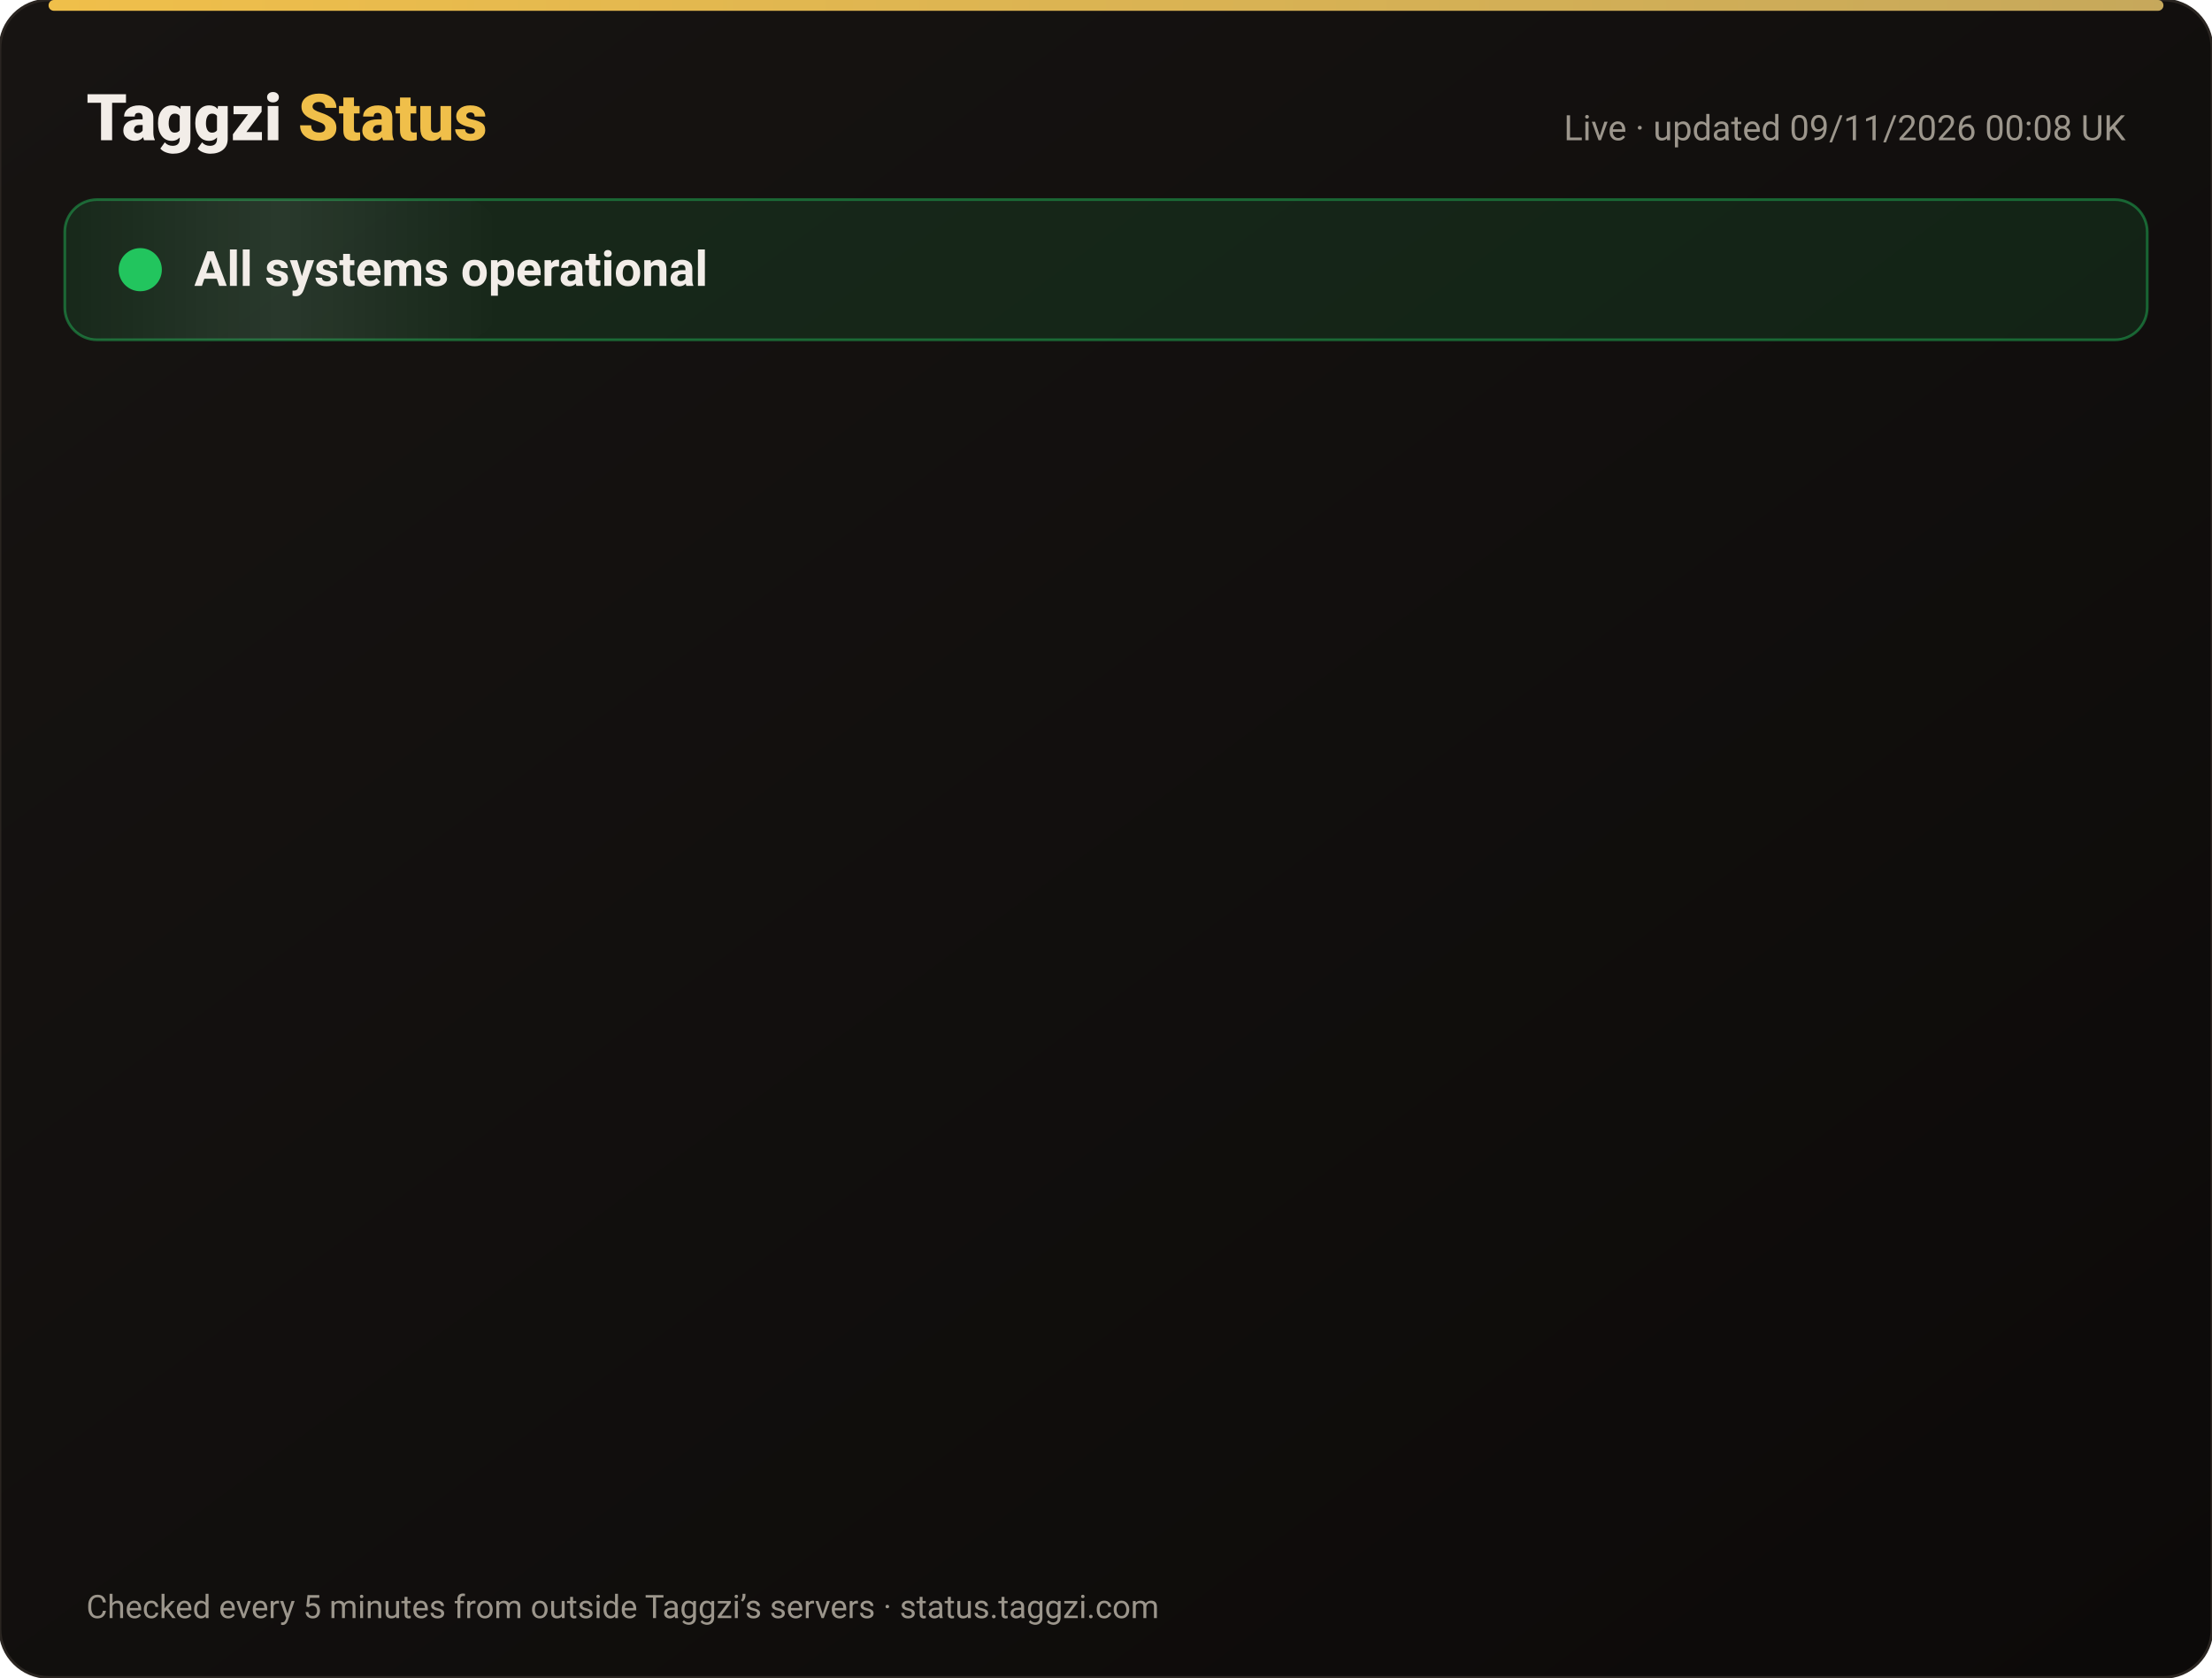
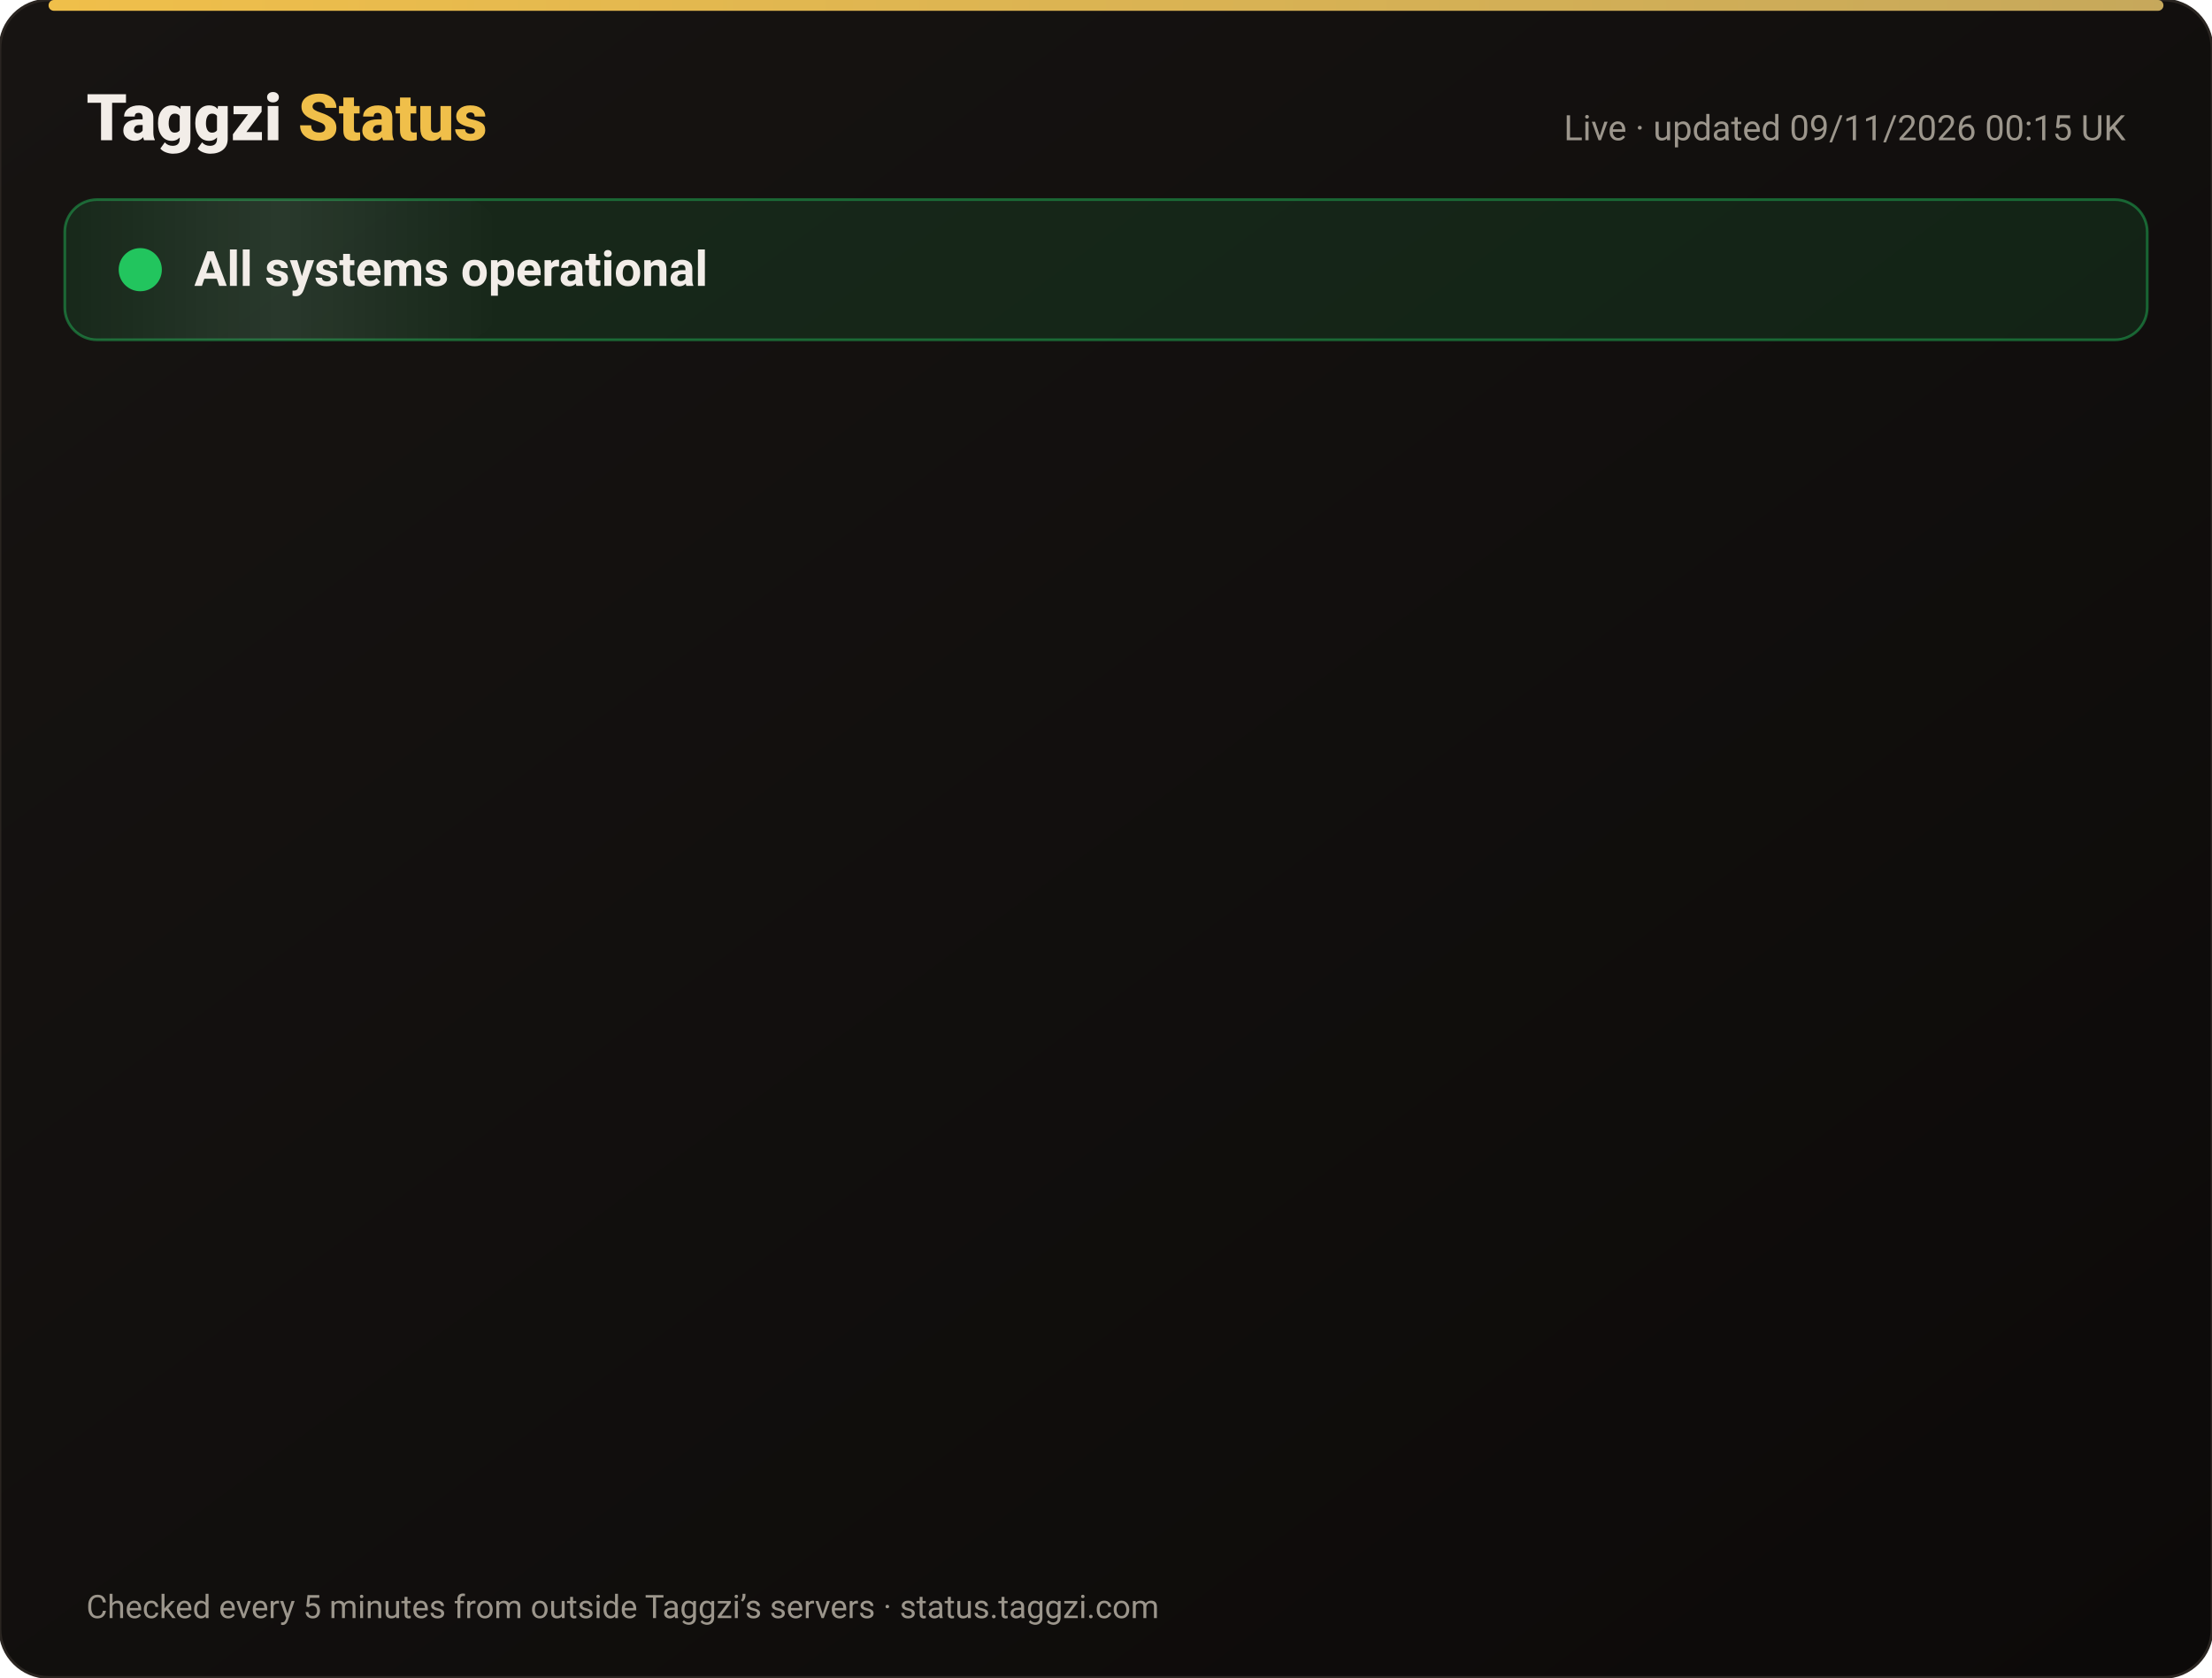
<svg xmlns="http://www.w3.org/2000/svg" width="820" height="622" viewBox="0 0 820 622" font-family="-apple-system,Segoe UI,Roboto,Helvetica,Arial,sans-serif">
  <defs>
    <linearGradient id="bg" x1="0" y1="0" x2="1" y2="1">
      <stop offset="0" stop-color="#171412" />
      <stop offset="1" stop-color="#0C0A09" />
    </linearGradient>
    <linearGradient id="gold" x1="0" x2="1">
      <stop offset="0" stop-color="#F0BF4A" />
      <stop offset="1" stop-color="#c6a85b" />
    </linearGradient>
    <linearGradient id="shine" x1="0" x2="1">
      <stop offset="0" stop-color="#fff" stop-opacity="0" />
      <stop offset=".5" stop-color="#fff" stop-opacity=".08" />
      <stop offset="1" stop-color="#fff" stop-opacity="0" />
    </linearGradient>
  </defs>
  <rect width="820" height="622" rx="18" fill="url(#bg)" stroke="#2a2521" />
  <rect x="18" y="0" width="784" height="4" rx="2" fill="url(#gold)" />
  <text x="32" y="52" font-size="24" font-weight="800" fill="#F2EDE8">Taggzi <tspan fill="#F0BF4A">Status</tspan>
  </text>
-   <text x="788" y="52" font-size="13" fill="#9C968C" text-anchor="end">Live · updated 09/11/2026 00:08 UK</text>
+   <text x="788" y="52" font-size="13" fill="#9C968C" text-anchor="end">Live · updated 09/11/2026 00:15 UK</text>
  <rect x="24" y="74" width="772" height="52" rx="12" fill="#22c55e" fill-opacity=".12" stroke="#22c55e" stroke-opacity=".45" />
  <rect x="24" y="74" width="160" height="52" rx="12" fill="url(#shine)">
    <animate attributeName="x" from="-160" to="820" dur="4s" repeatCount="indefinite" />
  </rect>
  <circle cx="52" cy="100" r="7" fill="#22c55e" />
  <circle cx="52" cy="100" r="7" fill="none" stroke="#22c55e" stroke-width="2">
    <animate attributeName="r" values="7;15;7" dur="2s" repeatCount="indefinite" />
    <animate attributeName="opacity" values=".9;0;.9" dur="2s" repeatCount="indefinite" />
  </circle>
  <text x="72" y="106" font-size="18" font-weight="700" fill="#F2EDE8">All systems operational</text>
  <g opacity="0">
    <animate attributeName="opacity" from="0" to="1" begin="0.00s" dur=".6s" fill="freeze" />
    <line x1="32" y1="188" x2="788" y2="188" stroke="#2a2521" />
    <circle cx="44" cy="166" r="6" fill="#22c55e">
      <animate attributeName="opacity" values="1;.45;1" dur="2.4s" begin="0.00s" repeatCount="indefinite" />
    </circle>
    <text x="62" y="171" font-size="15" font-weight="650" fill="#F2EDE8">Website</text>
    <text x="630" y="171" font-size="13" fill="#9C968C" text-anchor="end">99.97% uptime</text>
    <rect x="648" y="154" width="140" height="24" rx="12" fill="#22c55e" fill-opacity=".14" stroke="#22c55e" stroke-opacity=".5" />
    <text x="718" y="171" font-size="12" font-weight="700" fill="#22c55e" text-anchor="middle">Operational</text>
  </g>
  <g opacity="0">
    <animate attributeName="opacity" from="0" to="1" begin="0.15s" dur=".6s" fill="freeze" />
    <line x1="32" y1="234" x2="788" y2="234" stroke="#2a2521" />
    <circle cx="44" cy="212" r="6" fill="#22c55e">
      <animate attributeName="opacity" values="1;.45;1" dur="2.4s" begin="0.15s" repeatCount="indefinite" />
    </circle>
    <text x="62" y="217" font-size="15" font-weight="650" fill="#F2EDE8">Tag scans</text>
    <text x="630" y="217" font-size="13" fill="#9C968C" text-anchor="end">99.97% uptime</text>
    <rect x="648" y="200" width="140" height="24" rx="12" fill="#22c55e" fill-opacity=".14" stroke="#22c55e" stroke-opacity=".5" />
    <text x="718" y="217" font-size="12" font-weight="700" fill="#22c55e" text-anchor="middle">Operational</text>
  </g>
  <g opacity="0">
    <animate attributeName="opacity" from="0" to="1" begin="0.30s" dur=".6s" fill="freeze" />
    <line x1="32" y1="280" x2="788" y2="280" stroke="#2a2521" />
    <circle cx="44" cy="258" r="6" fill="#22c55e">
      <animate attributeName="opacity" values="1;.45;1" dur="2.4s" begin="0.30s" repeatCount="indefinite" />
    </circle>
    <text x="62" y="263" font-size="15" font-weight="650" fill="#F2EDE8">Manual tag lookup</text>
    <text x="630" y="263" font-size="13" fill="#9C968C" text-anchor="end">99.97% uptime</text>
    <rect x="648" y="246" width="140" height="24" rx="12" fill="#22c55e" fill-opacity=".14" stroke="#22c55e" stroke-opacity=".5" />
    <text x="718" y="263" font-size="12" font-weight="700" fill="#22c55e" text-anchor="middle">Operational</text>
  </g>
  <g opacity="0">
    <animate attributeName="opacity" from="0" to="1" begin="0.45s" dur=".6s" fill="freeze" />
    <line x1="32" y1="326" x2="788" y2="326" stroke="#2a2521" />
    <circle cx="44" cy="304" r="6" fill="#22c55e">
      <animate attributeName="opacity" values="1;.45;1" dur="2.4s" begin="0.45s" repeatCount="indefinite" />
    </circle>
    <text x="62" y="309" font-size="15" font-weight="650" fill="#F2EDE8">App &amp; login</text>
    <text x="630" y="309" font-size="13" fill="#9C968C" text-anchor="end">99.97% uptime</text>
    <rect x="648" y="292" width="140" height="24" rx="12" fill="#22c55e" fill-opacity=".14" stroke="#22c55e" stroke-opacity=".5" />
    <text x="718" y="309" font-size="12" font-weight="700" fill="#22c55e" text-anchor="middle">Operational</text>
  </g>
  <g opacity="0">
    <animate attributeName="opacity" from="0" to="1" begin="0.60s" dur=".6s" fill="freeze" />
    <line x1="32" y1="372" x2="788" y2="372" stroke="#2a2521" />
    <circle cx="44" cy="350" r="6" fill="#22c55e">
      <animate attributeName="opacity" values="1;.45;1" dur="2.4s" begin="0.60s" repeatCount="indefinite" />
    </circle>
    <text x="62" y="355" font-size="15" font-weight="650" fill="#F2EDE8">Community alerts</text>
    <text x="630" y="355" font-size="13" fill="#9C968C" text-anchor="end">99.97% uptime</text>
    <rect x="648" y="338" width="140" height="24" rx="12" fill="#22c55e" fill-opacity=".14" stroke="#22c55e" stroke-opacity=".5" />
    <text x="718" y="355" font-size="12" font-weight="700" fill="#22c55e" text-anchor="middle">Operational</text>
  </g>
  <g opacity="0">
    <animate attributeName="opacity" from="0" to="1" begin="0.75s" dur=".6s" fill="freeze" />
    <line x1="32" y1="418" x2="788" y2="418" stroke="#2a2521" />
    <circle cx="44" cy="396" r="6" fill="#22c55e">
      <animate attributeName="opacity" values="1;.45;1" dur="2.4s" begin="0.75s" repeatCount="indefinite" />
    </circle>
    <text x="62" y="401" font-size="15" font-weight="650" fill="#F2EDE8">Private calling</text>
    <text x="630" y="401" font-size="13" fill="#9C968C" text-anchor="end">99.97% uptime</text>
    <rect x="648" y="384" width="140" height="24" rx="12" fill="#22c55e" fill-opacity=".14" stroke="#22c55e" stroke-opacity=".5" />
    <text x="718" y="401" font-size="12" font-weight="700" fill="#22c55e" text-anchor="middle">Operational</text>
  </g>
  <g opacity="0">
    <animate attributeName="opacity" from="0" to="1" begin="0.90s" dur=".6s" fill="freeze" />
    <line x1="32" y1="464" x2="788" y2="464" stroke="#2a2521" />
    <circle cx="44" cy="442" r="6" fill="#22c55e">
      <animate attributeName="opacity" values="1;.45;1" dur="2.4s" begin="0.90s" repeatCount="indefinite" />
    </circle>
    <text x="62" y="447" font-size="15" font-weight="650" fill="#F2EDE8">Payments</text>
    <text x="630" y="447" font-size="13" fill="#9C968C" text-anchor="end">99.96% uptime</text>
    <rect x="648" y="430" width="140" height="24" rx="12" fill="#22c55e" fill-opacity=".14" stroke="#22c55e" stroke-opacity=".5" />
    <text x="718" y="447" font-size="12" font-weight="700" fill="#22c55e" text-anchor="middle">Operational</text>
  </g>
  <g opacity="0">
    <animate attributeName="opacity" from="0" to="1" begin="1.05s" dur=".6s" fill="freeze" />
    <line x1="32" y1="510" x2="788" y2="510" stroke="#2a2521" />
    <circle cx="44" cy="488" r="6" fill="#22c55e">
      <animate attributeName="opacity" values="1;.45;1" dur="2.4s" begin="1.05s" repeatCount="indefinite" />
    </circle>
    <text x="62" y="493" font-size="15" font-weight="650" fill="#F2EDE8">Email &amp; support</text>
    <text x="630" y="493" font-size="13" fill="#9C968C" text-anchor="end">99.97% uptime</text>
    <rect x="648" y="476" width="140" height="24" rx="12" fill="#22c55e" fill-opacity=".14" stroke="#22c55e" stroke-opacity=".5" />
    <text x="718" y="493" font-size="12" font-weight="700" fill="#22c55e" text-anchor="middle">Operational</text>
  </g>
  <g opacity="0">
    <animate attributeName="opacity" from="0" to="1" begin="1.20s" dur=".6s" fill="freeze" />
    <line x1="32" y1="556" x2="788" y2="556" stroke="#2a2521" />
    <circle cx="44" cy="534" r="6" fill="#22c55e">
      <animate attributeName="opacity" values="1;.45;1" dur="2.4s" begin="1.20s" repeatCount="indefinite" />
    </circle>
    <text x="62" y="539" font-size="15" font-weight="650" fill="#F2EDE8">Secure connection (SSL)</text>
    <text x="630" y="539" font-size="13" fill="#9C968C" text-anchor="end">100.00% uptime</text>
    <rect x="648" y="522" width="140" height="24" rx="12" fill="#22c55e" fill-opacity=".14" stroke="#22c55e" stroke-opacity=".5" />
    <text x="718" y="539" font-size="12" font-weight="700" fill="#22c55e" text-anchor="middle">Operational</text>
  </g>
  <text x="32" y="600" font-size="12" fill="#9C968C">Checked every 5 minutes from outside Taggzi’s servers · status.taggzi.com</text>
</svg>
